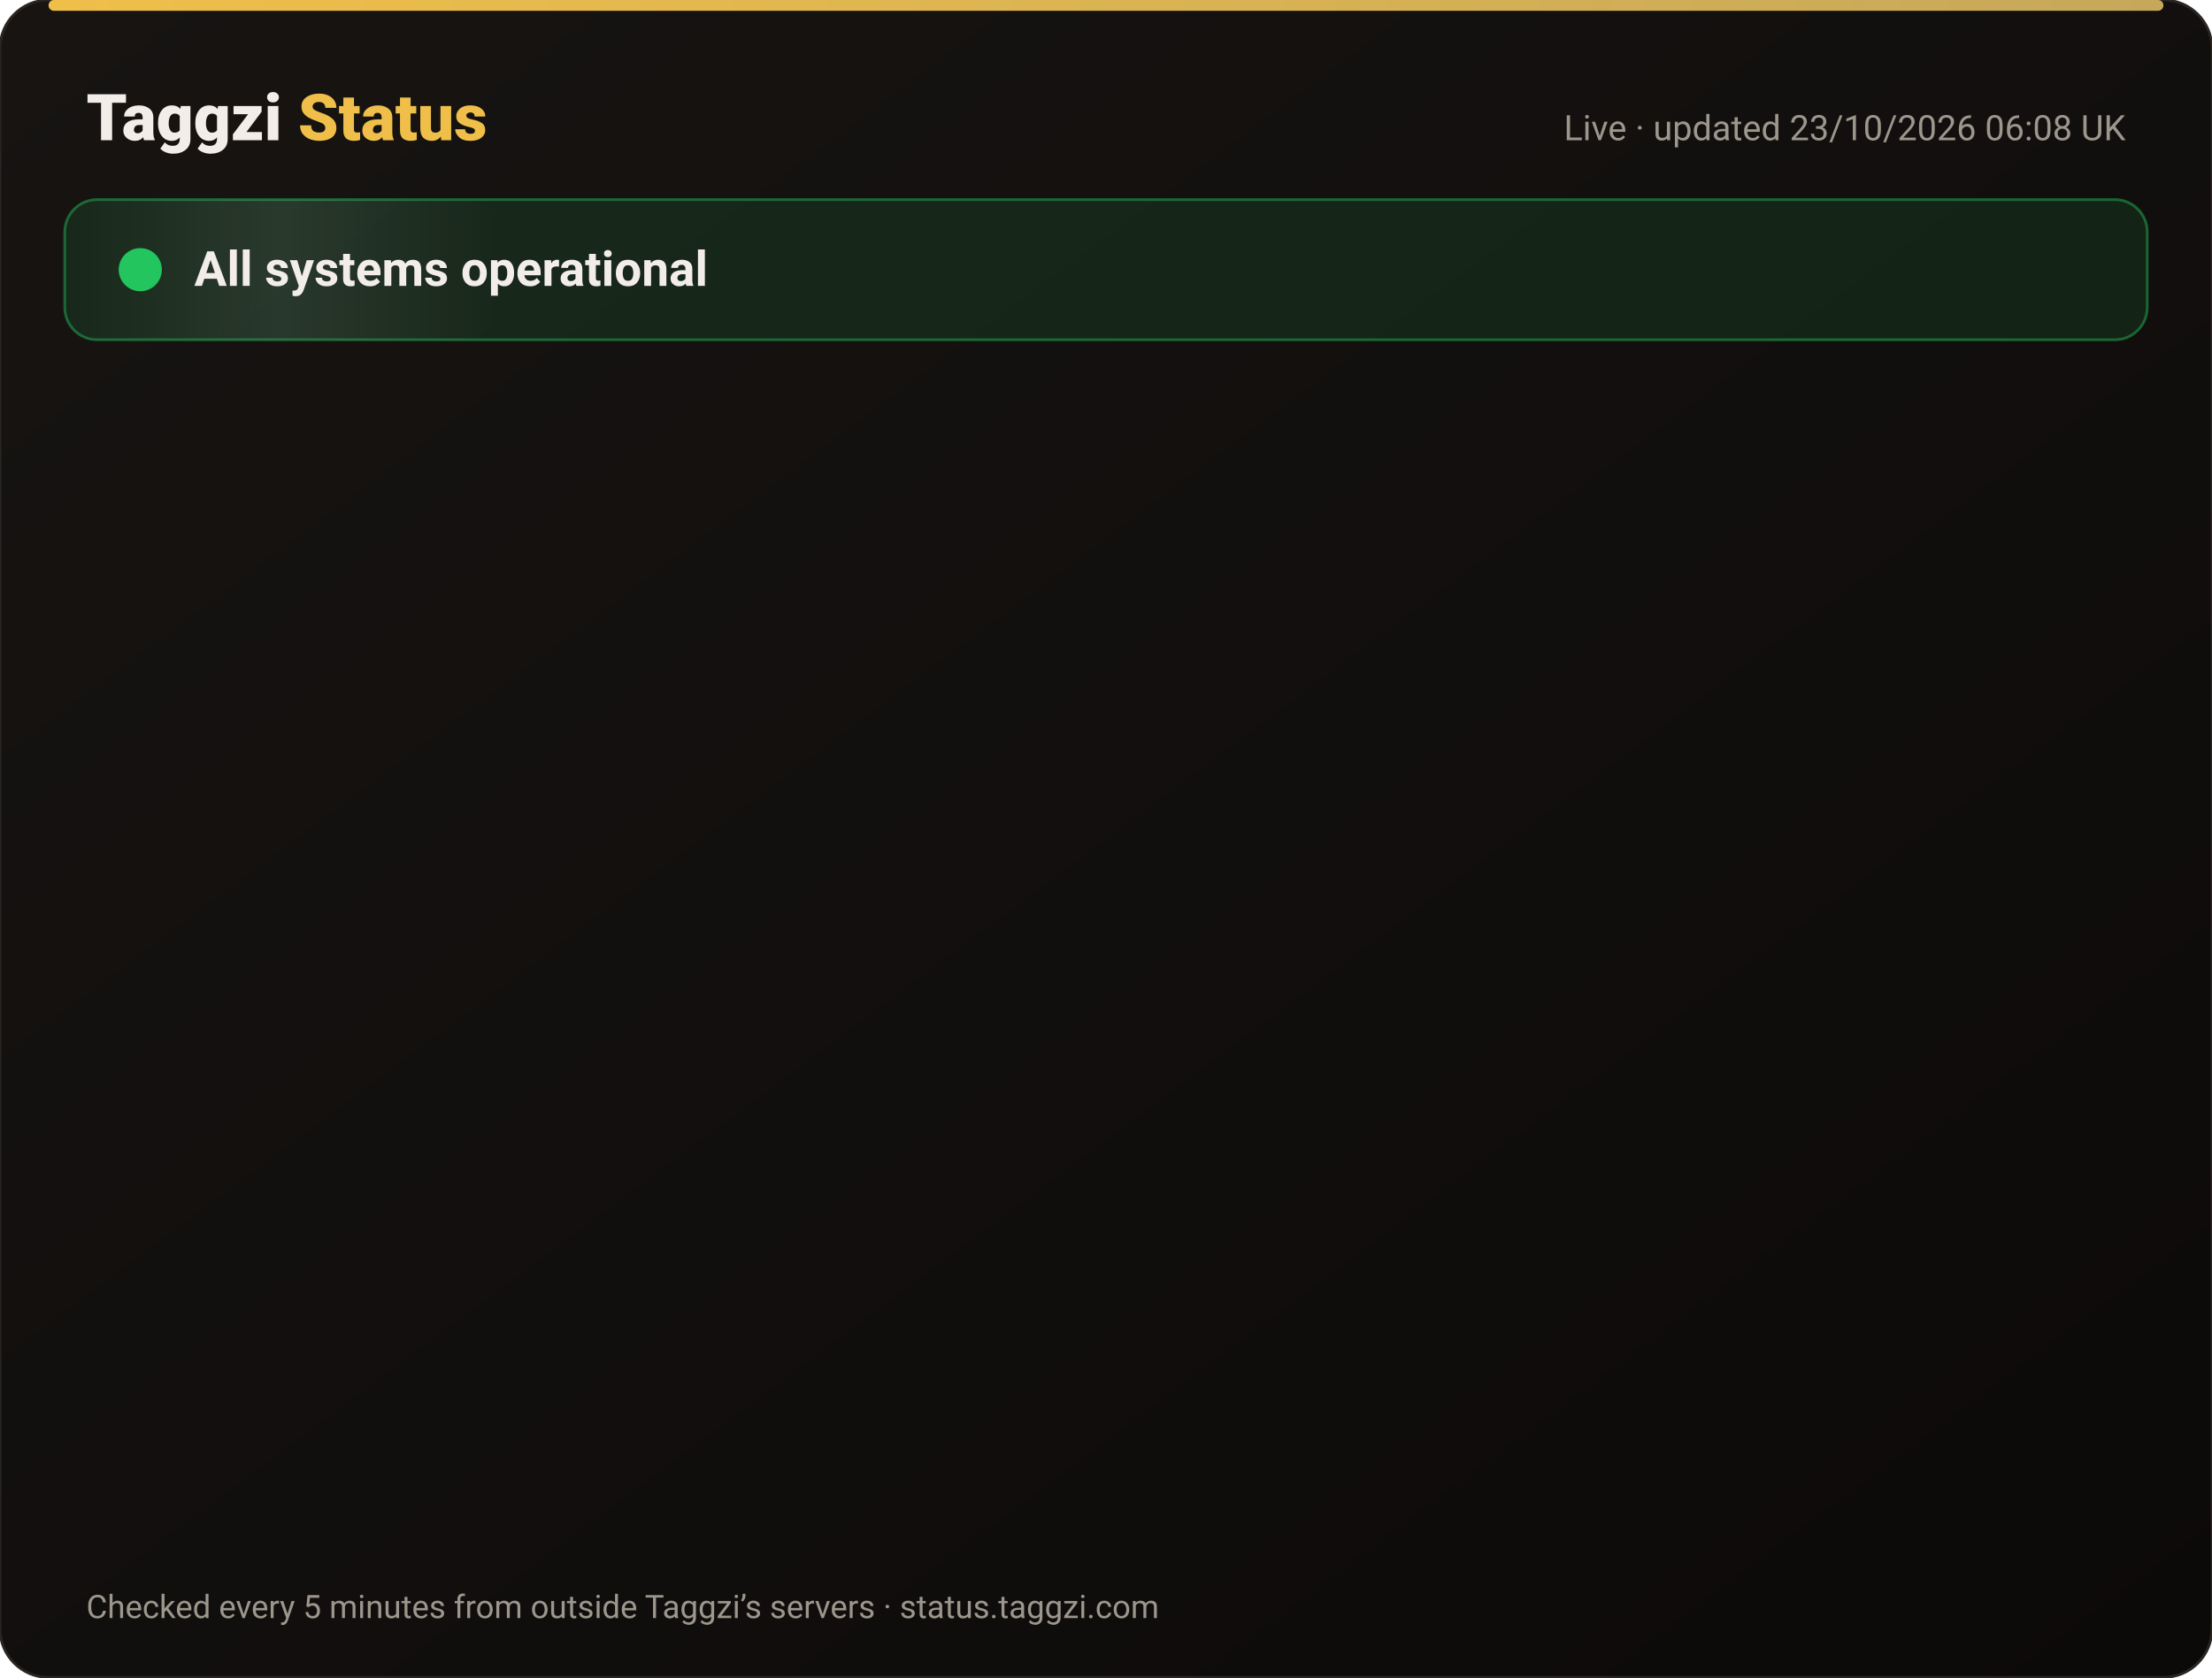
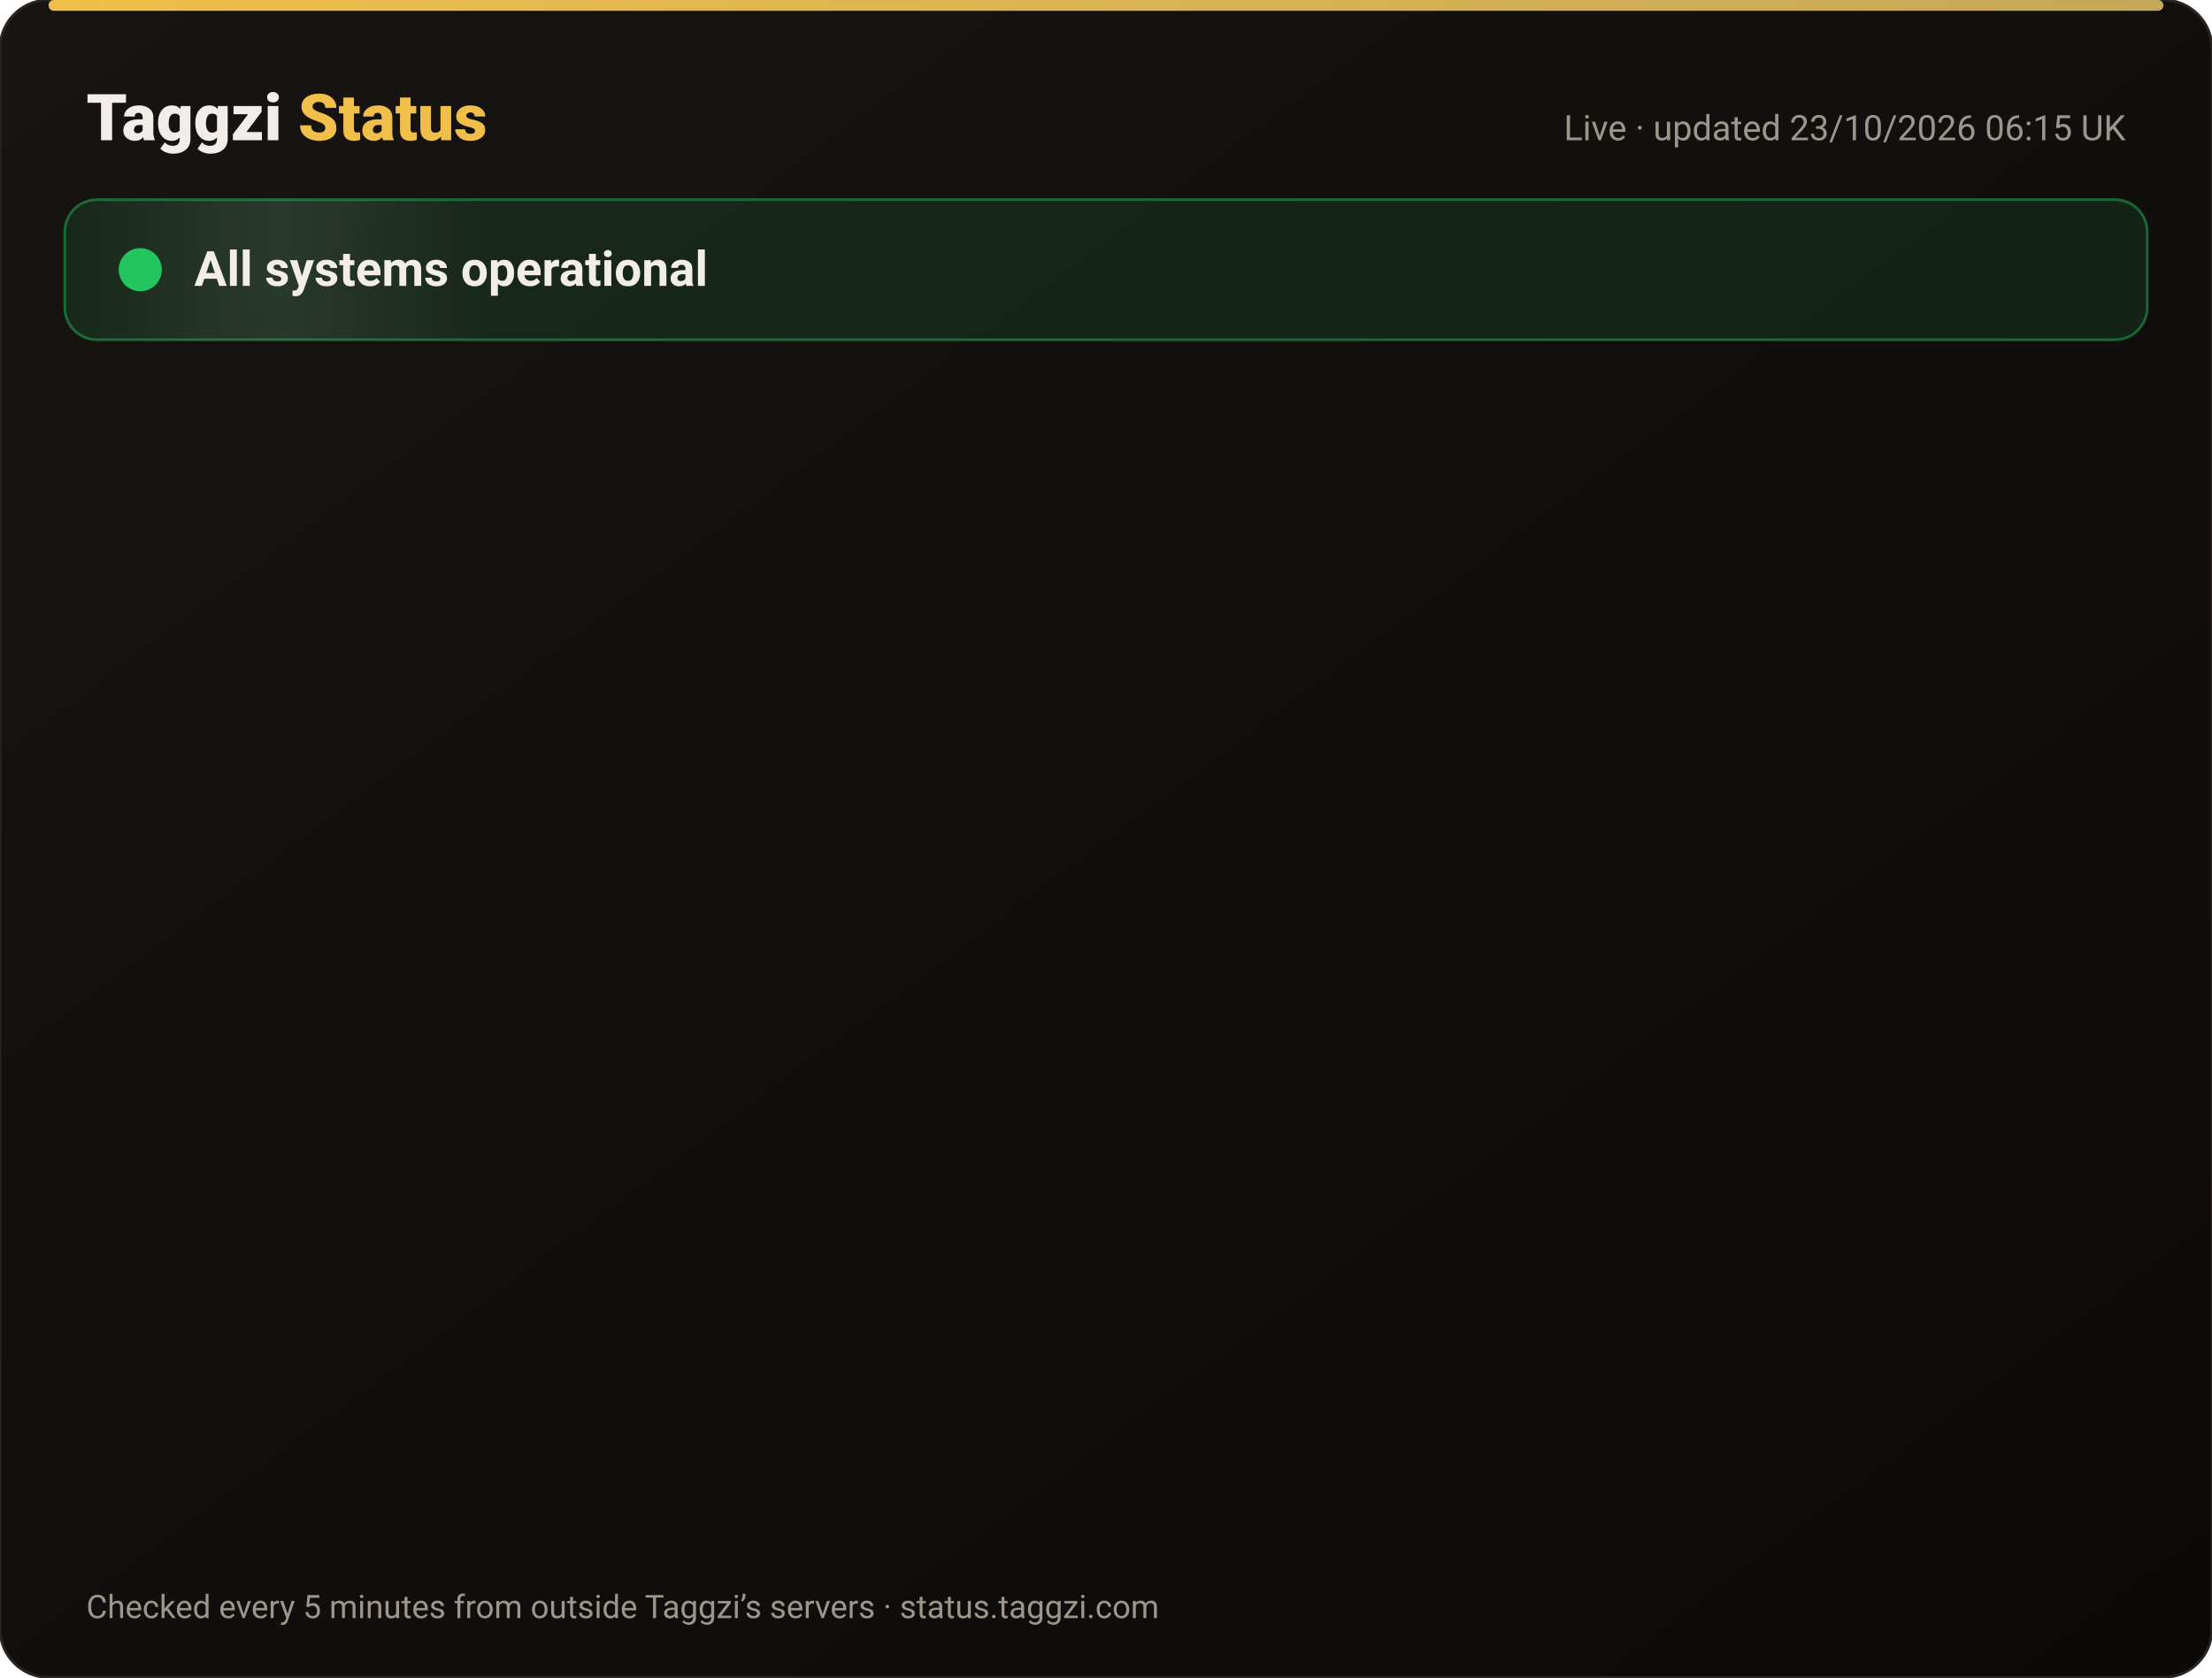
<svg xmlns="http://www.w3.org/2000/svg" width="820" height="622" viewBox="0 0 820 622" font-family="-apple-system,Segoe UI,Roboto,Helvetica,Arial,sans-serif">
  <defs>
    <linearGradient id="bg" x1="0" y1="0" x2="1" y2="1">
      <stop offset="0" stop-color="#171412" />
      <stop offset="1" stop-color="#0C0A09" />
    </linearGradient>
    <linearGradient id="gold" x1="0" x2="1">
      <stop offset="0" stop-color="#F0BF4A" />
      <stop offset="1" stop-color="#c6a85b" />
    </linearGradient>
    <linearGradient id="shine" x1="0" x2="1">
      <stop offset="0" stop-color="#fff" stop-opacity="0" />
      <stop offset=".5" stop-color="#fff" stop-opacity=".08" />
      <stop offset="1" stop-color="#fff" stop-opacity="0" />
    </linearGradient>
  </defs>
  <rect width="820" height="622" rx="18" fill="url(#bg)" stroke="#2a2521" />
  <rect x="18" y="0" width="784" height="4" rx="2" fill="url(#gold)" />
  <text x="32" y="52" font-size="24" font-weight="800" fill="#F2EDE8">Taggzi <tspan fill="#F0BF4A">Status</tspan>
  </text>
-   <text x="788" y="52" font-size="13" fill="#9C968C" text-anchor="end">Live · updated 23/10/2026 06:08 UK</text>
+   <text x="788" y="52" font-size="13" fill="#9C968C" text-anchor="end">Live · updated 23/10/2026 06:15 UK</text>
  <rect x="24" y="74" width="772" height="52" rx="12" fill="#22c55e" fill-opacity=".12" stroke="#22c55e" stroke-opacity=".45" />
  <rect x="24" y="74" width="160" height="52" rx="12" fill="url(#shine)">
    <animate attributeName="x" from="-160" to="820" dur="4s" repeatCount="indefinite" />
  </rect>
  <circle cx="52" cy="100" r="7" fill="#22c55e" />
  <circle cx="52" cy="100" r="7" fill="none" stroke="#22c55e" stroke-width="2">
    <animate attributeName="r" values="7;15;7" dur="2s" repeatCount="indefinite" />
    <animate attributeName="opacity" values=".9;0;.9" dur="2s" repeatCount="indefinite" />
  </circle>
  <text x="72" y="106" font-size="18" font-weight="700" fill="#F2EDE8">All systems operational</text>
  <g opacity="0">
    <animate attributeName="opacity" from="0" to="1" begin="0.00s" dur=".6s" fill="freeze" />
    <line x1="32" y1="188" x2="788" y2="188" stroke="#2a2521" />
    <circle cx="44" cy="166" r="6" fill="#22c55e">
      <animate attributeName="opacity" values="1;.45;1" dur="2.4s" begin="0.00s" repeatCount="indefinite" />
    </circle>
    <text x="62" y="171" font-size="15" font-weight="650" fill="#F2EDE8">Website</text>
    <text x="630" y="171" font-size="13" fill="#9C968C" text-anchor="end">100.00% uptime</text>
    <rect x="648" y="154" width="140" height="24" rx="12" fill="#22c55e" fill-opacity=".14" stroke="#22c55e" stroke-opacity=".5" />
    <text x="718" y="171" font-size="12" font-weight="700" fill="#22c55e" text-anchor="middle">Operational</text>
  </g>
  <g opacity="0">
    <animate attributeName="opacity" from="0" to="1" begin="0.15s" dur=".6s" fill="freeze" />
    <line x1="32" y1="234" x2="788" y2="234" stroke="#2a2521" />
    <circle cx="44" cy="212" r="6" fill="#22c55e">
      <animate attributeName="opacity" values="1;.45;1" dur="2.4s" begin="0.15s" repeatCount="indefinite" />
    </circle>
    <text x="62" y="217" font-size="15" font-weight="650" fill="#F2EDE8">Tag scans</text>
    <text x="630" y="217" font-size="13" fill="#9C968C" text-anchor="end">100.00% uptime</text>
    <rect x="648" y="200" width="140" height="24" rx="12" fill="#22c55e" fill-opacity=".14" stroke="#22c55e" stroke-opacity=".5" />
    <text x="718" y="217" font-size="12" font-weight="700" fill="#22c55e" text-anchor="middle">Operational</text>
  </g>
  <g opacity="0">
    <animate attributeName="opacity" from="0" to="1" begin="0.30s" dur=".6s" fill="freeze" />
    <line x1="32" y1="280" x2="788" y2="280" stroke="#2a2521" />
    <circle cx="44" cy="258" r="6" fill="#22c55e">
      <animate attributeName="opacity" values="1;.45;1" dur="2.4s" begin="0.30s" repeatCount="indefinite" />
    </circle>
    <text x="62" y="263" font-size="15" font-weight="650" fill="#F2EDE8">Manual tag lookup</text>
    <text x="630" y="263" font-size="13" fill="#9C968C" text-anchor="end">100.00% uptime</text>
    <rect x="648" y="246" width="140" height="24" rx="12" fill="#22c55e" fill-opacity=".14" stroke="#22c55e" stroke-opacity=".5" />
    <text x="718" y="263" font-size="12" font-weight="700" fill="#22c55e" text-anchor="middle">Operational</text>
  </g>
  <g opacity="0">
    <animate attributeName="opacity" from="0" to="1" begin="0.45s" dur=".6s" fill="freeze" />
    <line x1="32" y1="326" x2="788" y2="326" stroke="#2a2521" />
    <circle cx="44" cy="304" r="6" fill="#22c55e">
      <animate attributeName="opacity" values="1;.45;1" dur="2.4s" begin="0.45s" repeatCount="indefinite" />
    </circle>
    <text x="62" y="309" font-size="15" font-weight="650" fill="#F2EDE8">App &amp; login</text>
    <text x="630" y="309" font-size="13" fill="#9C968C" text-anchor="end">100.00% uptime</text>
    <rect x="648" y="292" width="140" height="24" rx="12" fill="#22c55e" fill-opacity=".14" stroke="#22c55e" stroke-opacity=".5" />
    <text x="718" y="309" font-size="12" font-weight="700" fill="#22c55e" text-anchor="middle">Operational</text>
  </g>
  <g opacity="0">
    <animate attributeName="opacity" from="0" to="1" begin="0.60s" dur=".6s" fill="freeze" />
    <line x1="32" y1="372" x2="788" y2="372" stroke="#2a2521" />
    <circle cx="44" cy="350" r="6" fill="#22c55e">
      <animate attributeName="opacity" values="1;.45;1" dur="2.4s" begin="0.60s" repeatCount="indefinite" />
    </circle>
    <text x="62" y="355" font-size="15" font-weight="650" fill="#F2EDE8">Community alerts</text>
    <text x="630" y="355" font-size="13" fill="#9C968C" text-anchor="end">100.00% uptime</text>
    <rect x="648" y="338" width="140" height="24" rx="12" fill="#22c55e" fill-opacity=".14" stroke="#22c55e" stroke-opacity=".5" />
    <text x="718" y="355" font-size="12" font-weight="700" fill="#22c55e" text-anchor="middle">Operational</text>
  </g>
  <g opacity="0">
    <animate attributeName="opacity" from="0" to="1" begin="0.75s" dur=".6s" fill="freeze" />
    <line x1="32" y1="418" x2="788" y2="418" stroke="#2a2521" />
    <circle cx="44" cy="396" r="6" fill="#22c55e">
      <animate attributeName="opacity" values="1;.45;1" dur="2.4s" begin="0.75s" repeatCount="indefinite" />
    </circle>
    <text x="62" y="401" font-size="15" font-weight="650" fill="#F2EDE8">Private calling</text>
    <text x="630" y="401" font-size="13" fill="#9C968C" text-anchor="end">100.00% uptime</text>
    <rect x="648" y="384" width="140" height="24" rx="12" fill="#22c55e" fill-opacity=".14" stroke="#22c55e" stroke-opacity=".5" />
    <text x="718" y="401" font-size="12" font-weight="700" fill="#22c55e" text-anchor="middle">Operational</text>
  </g>
  <g opacity="0">
    <animate attributeName="opacity" from="0" to="1" begin="0.90s" dur=".6s" fill="freeze" />
    <line x1="32" y1="464" x2="788" y2="464" stroke="#2a2521" />
    <circle cx="44" cy="442" r="6" fill="#22c55e">
      <animate attributeName="opacity" values="1;.45;1" dur="2.4s" begin="0.90s" repeatCount="indefinite" />
    </circle>
    <text x="62" y="447" font-size="15" font-weight="650" fill="#F2EDE8">Payments</text>
    <text x="630" y="447" font-size="13" fill="#9C968C" text-anchor="end">99.99% uptime</text>
    <rect x="648" y="430" width="140" height="24" rx="12" fill="#22c55e" fill-opacity=".14" stroke="#22c55e" stroke-opacity=".5" />
    <text x="718" y="447" font-size="12" font-weight="700" fill="#22c55e" text-anchor="middle">Operational</text>
  </g>
  <g opacity="0">
    <animate attributeName="opacity" from="0" to="1" begin="1.05s" dur=".6s" fill="freeze" />
    <line x1="32" y1="510" x2="788" y2="510" stroke="#2a2521" />
    <circle cx="44" cy="488" r="6" fill="#22c55e">
      <animate attributeName="opacity" values="1;.45;1" dur="2.4s" begin="1.05s" repeatCount="indefinite" />
    </circle>
    <text x="62" y="493" font-size="15" font-weight="650" fill="#F2EDE8">Email &amp; support</text>
    <text x="630" y="493" font-size="13" fill="#9C968C" text-anchor="end">100.00% uptime</text>
    <rect x="648" y="476" width="140" height="24" rx="12" fill="#22c55e" fill-opacity=".14" stroke="#22c55e" stroke-opacity=".5" />
    <text x="718" y="493" font-size="12" font-weight="700" fill="#22c55e" text-anchor="middle">Operational</text>
  </g>
  <g opacity="0">
    <animate attributeName="opacity" from="0" to="1" begin="1.20s" dur=".6s" fill="freeze" />
    <line x1="32" y1="556" x2="788" y2="556" stroke="#2a2521" />
    <circle cx="44" cy="534" r="6" fill="#22c55e">
      <animate attributeName="opacity" values="1;.45;1" dur="2.4s" begin="1.20s" repeatCount="indefinite" />
    </circle>
    <text x="62" y="539" font-size="15" font-weight="650" fill="#F2EDE8">Secure connection (SSL)</text>
    <text x="630" y="539" font-size="13" fill="#9C968C" text-anchor="end">100.00% uptime</text>
    <rect x="648" y="522" width="140" height="24" rx="12" fill="#22c55e" fill-opacity=".14" stroke="#22c55e" stroke-opacity=".5" />
    <text x="718" y="539" font-size="12" font-weight="700" fill="#22c55e" text-anchor="middle">Operational</text>
  </g>
  <text x="32" y="600" font-size="12" fill="#9C968C">Checked every 5 minutes from outside Taggzi’s servers · status.taggzi.com</text>
</svg>
